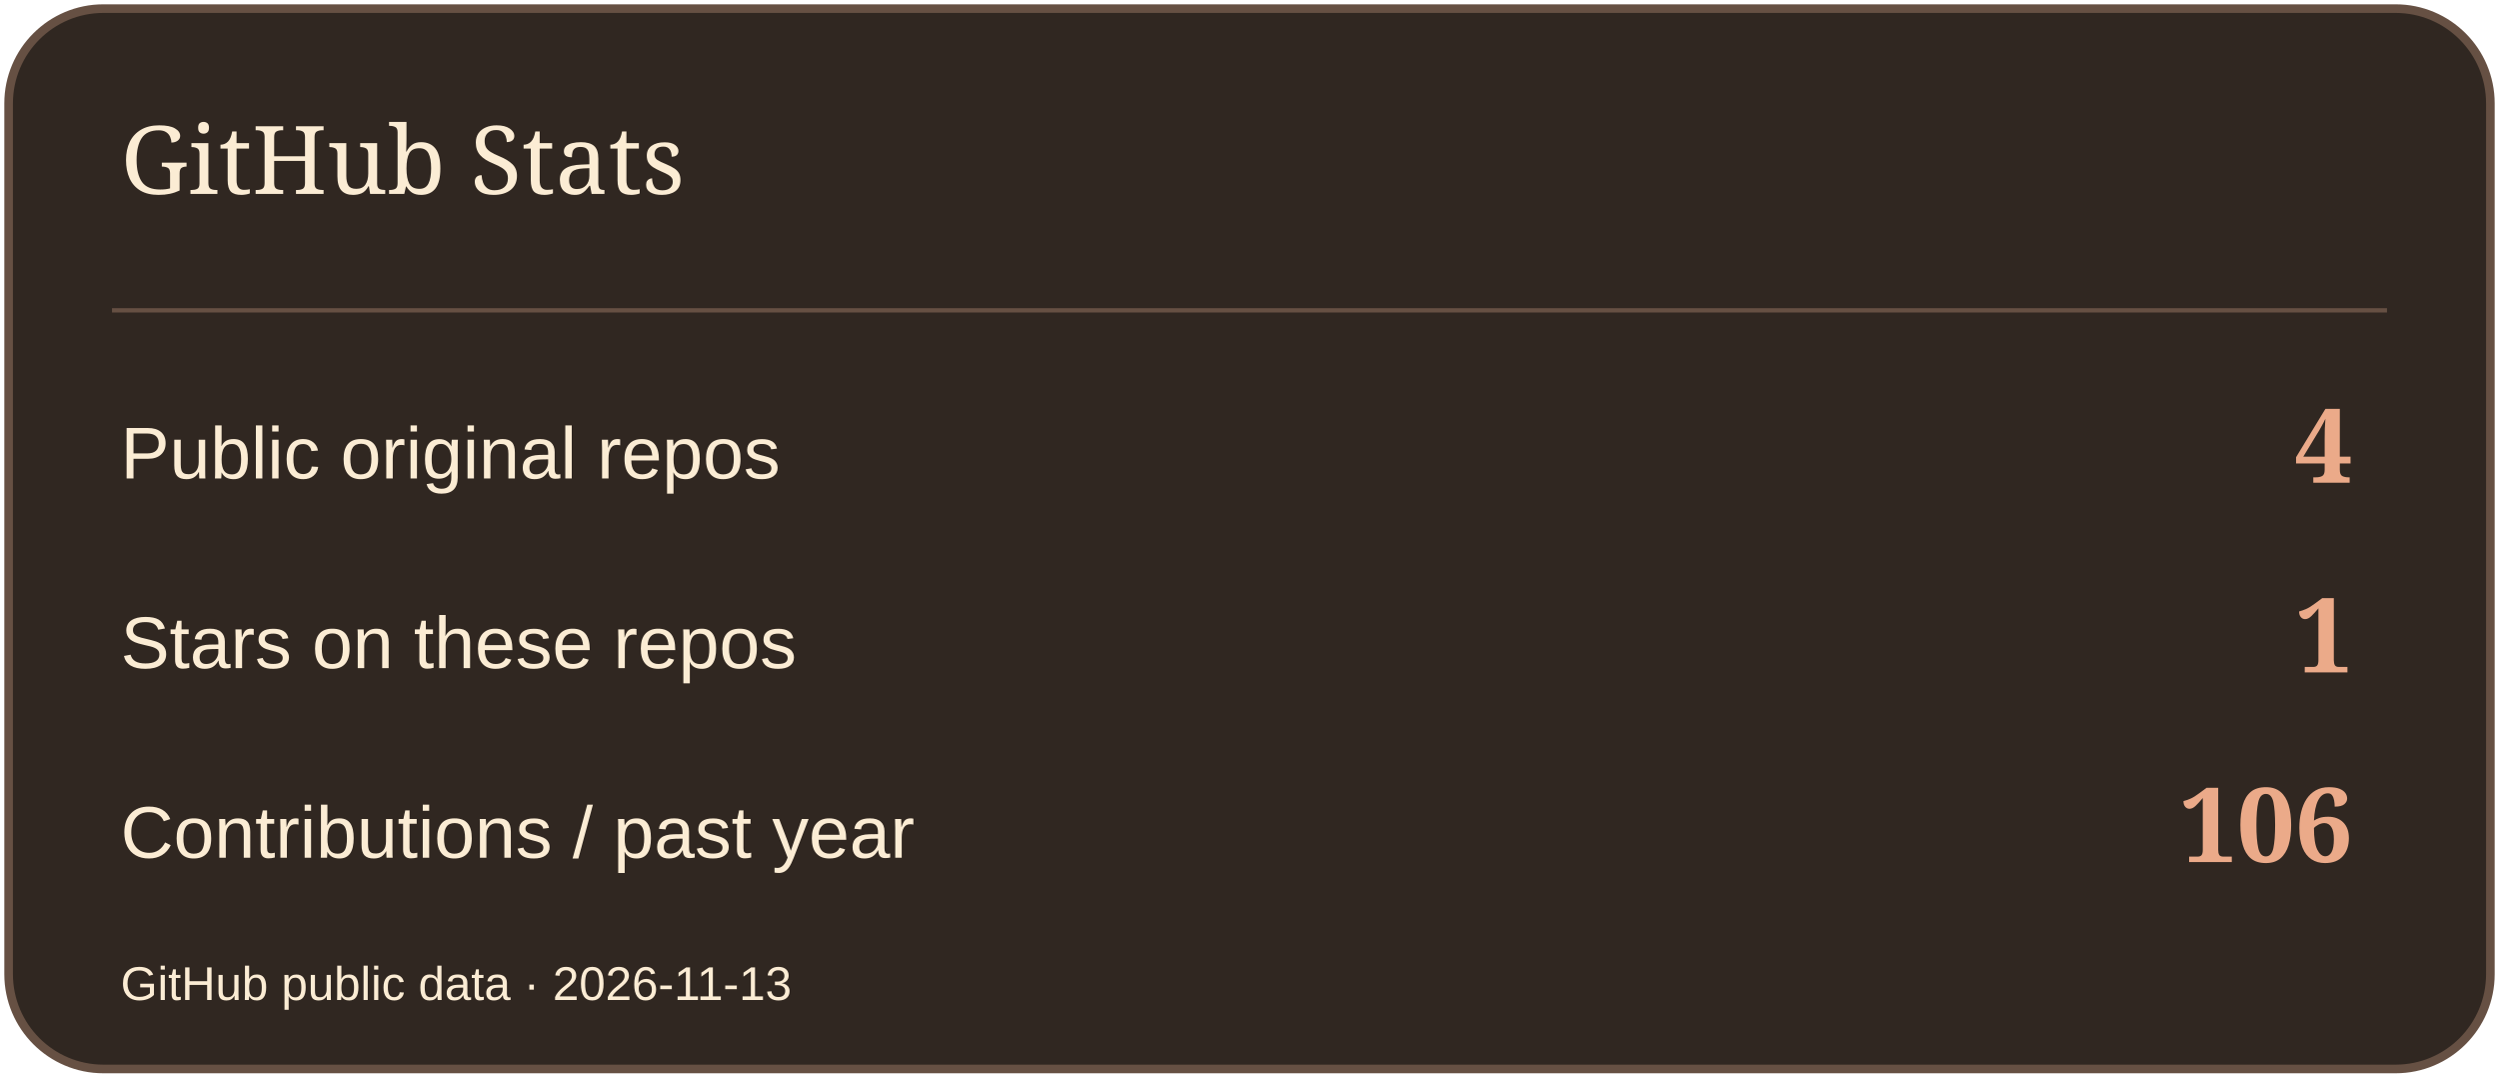
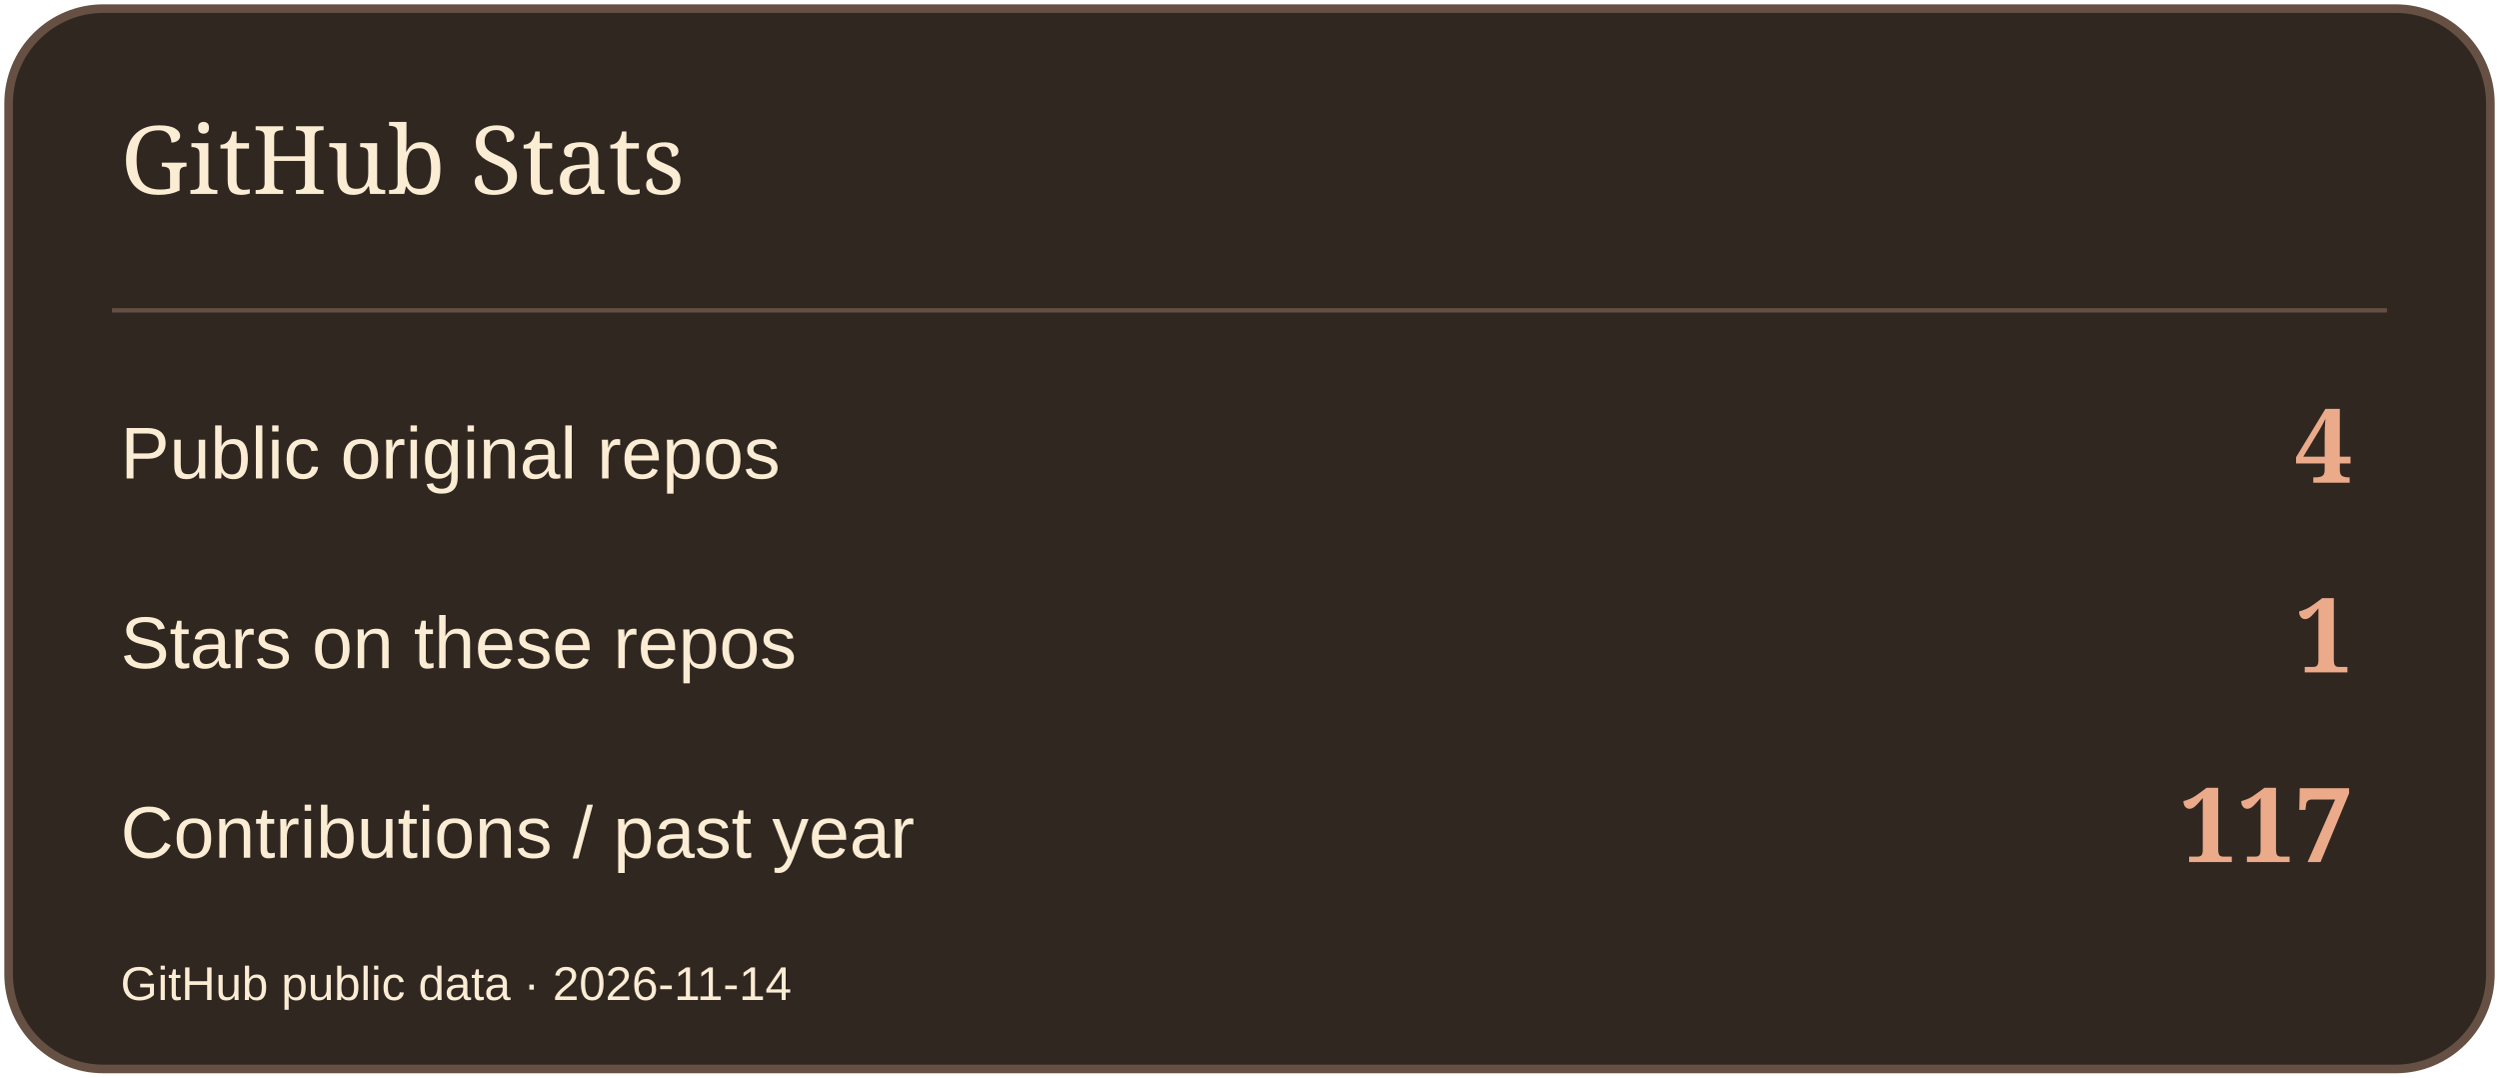
<svg xmlns="http://www.w3.org/2000/svg" width="580" height="250" viewBox="0 0 580 250" role="img" aria-label="GitHub Stats">
  <rect x="2" y="2" width="576" height="246" rx="22" fill="#302721" stroke="#665043" stroke-width="2" />
  <path d="M26 72H554" stroke="#665043" />
  <text x="28" y="45" font-size="22" fill="#FBECD4" font-family="Georgia,serif">GitHub Stats</text>
  <text x="28" y="111" font-size="17" fill="#FBECD4" font-family="Arial,sans-serif">Public original repos</text>
  <text x="546" y="112" font-size="24" fill="#EBAA89" font-family="Georgia,serif" text-anchor="end" font-weight="700">4</text>
  <text x="28" y="155" font-size="17" fill="#FBECD4" font-family="Arial,sans-serif">Stars on these repos</text>
  <text x="546" y="156" font-size="24" fill="#EBAA89" font-family="Georgia,serif" text-anchor="end" font-weight="700">1</text>
  <text x="28" y="199" font-size="17" fill="#FBECD4" font-family="Arial,sans-serif">Contributions / past year</text>
-   <text x="546" y="200" font-size="24" fill="#EBAA89" font-family="Georgia,serif" text-anchor="end" font-weight="700">106</text>
-   <text x="28" y="232" font-size="11" fill="#FBECD4" font-family="Arial,sans-serif">GitHub public data · 2026-11-13</text>
+   <text x="546" y="200" font-size="24" fill="#EBAA89" font-family="Georgia,serif" text-anchor="end" font-weight="700">117</text>
+   <text x="28" y="232" font-size="11" fill="#FBECD4" font-family="Arial,sans-serif">GitHub public data · 2026-11-14</text>
</svg>
